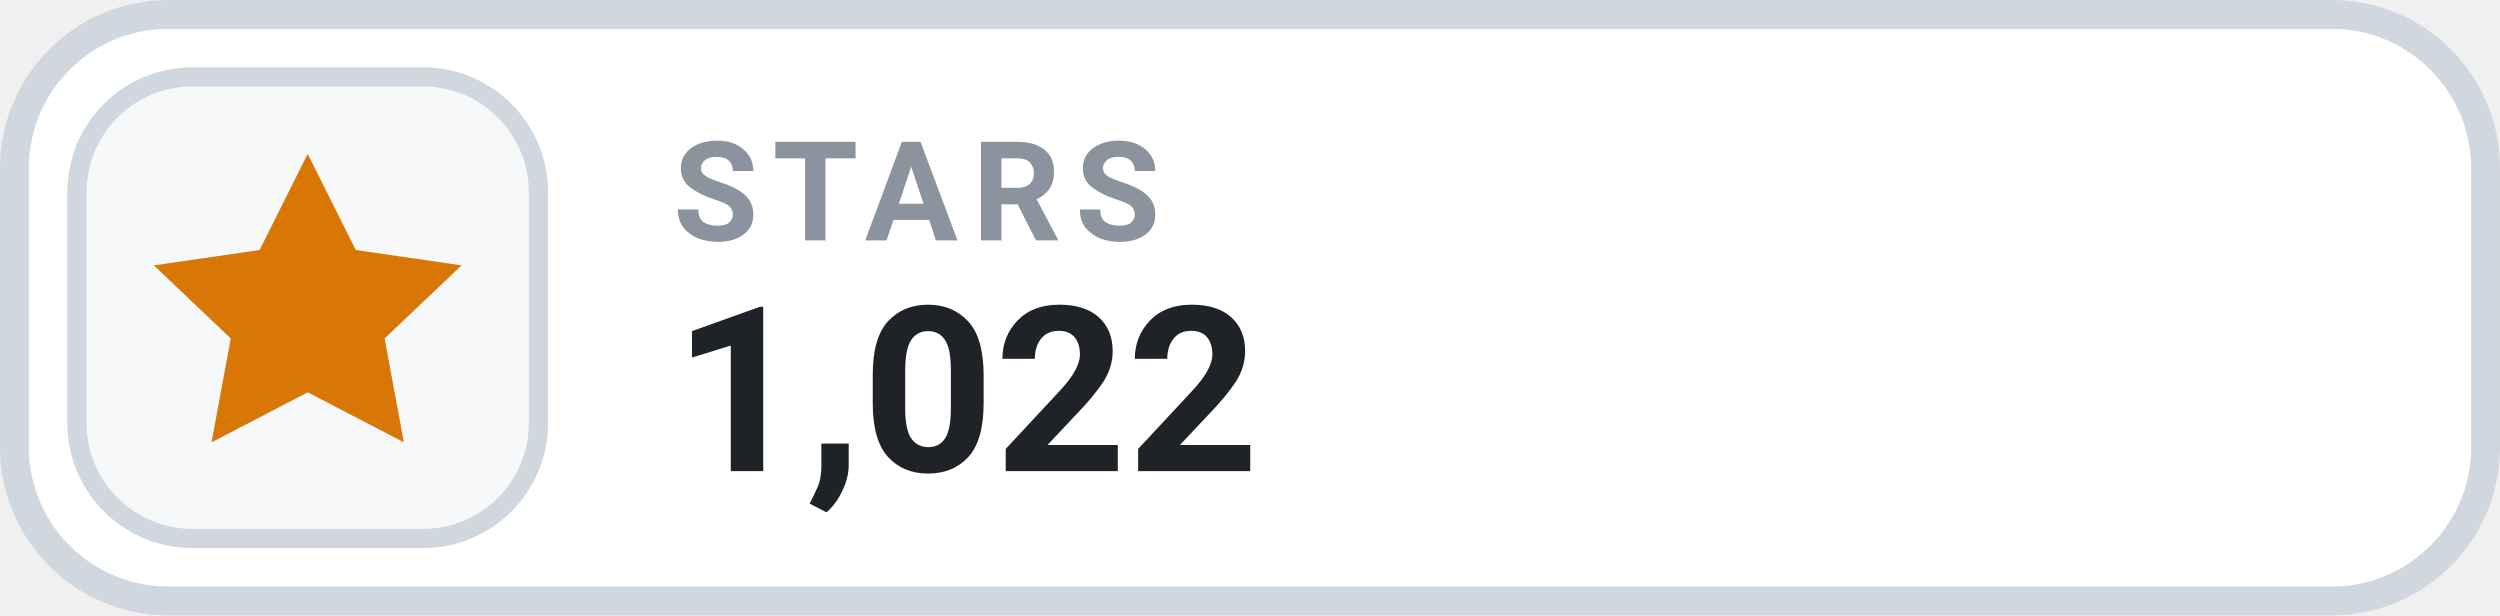
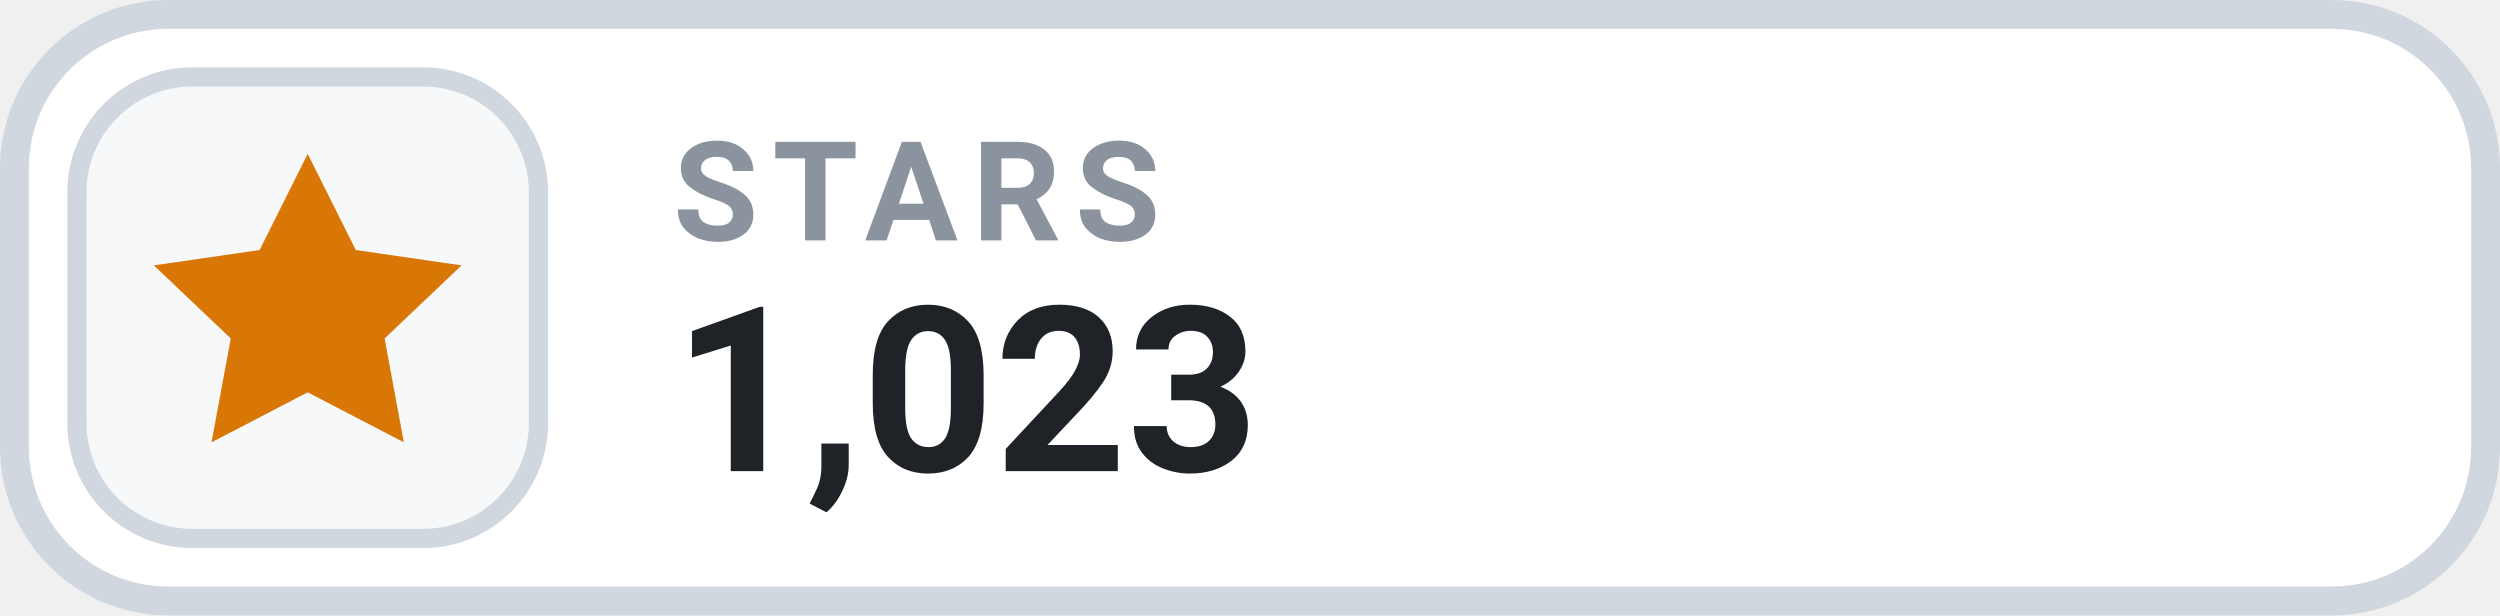
- <svg xmlns="http://www.w3.org/2000/svg" width="130" height="32" viewBox="0 0 130 32" role="img" aria-label="STARS 1,022">
+ <svg xmlns="http://www.w3.org/2000/svg" width="130" height="32" viewBox="0 0 130 32" role="img" aria-label="STARS 1,023">
  <rect x=".75" y=".75" width="128.5" height="30.5" rx="8" fill="#FFFFFF" stroke="#D0D7DE" stroke-width="1.5" />
  <rect x="4" y="4" width="24" height="24" rx="6" fill="#F6F8FA" stroke="#D0D7DE" stroke-width="1" />
  <g transform="translate(16 16)" style="color:#D97706;">
    <path d="M0 -8 l2.5 5 5.5 .8 -4 3.8 1 5.4 -5 -2.6 -5 2.6 1 -5.4 -4 -3.8 5.5 -.8 Z" fill="currentColor" />
  </g>
  <text x="35" y="12.5" fill="#8B949E" font-family="-apple-system,BlinkMacSystemFont,'Segoe UI',Roboto,Helvetica,Arial,sans-serif" font-size="7.2" font-weight="700" letter-spacing=".75">STARS</text>
-   <text x="35" y="24.5" fill="#1F2328" font-family="-apple-system,BlinkMacSystemFont,'Segoe UI',Roboto,Helvetica,Arial,sans-serif" font-size="12" font-weight="700">1,022</text>
+   <text x="35" y="24.5" fill="#1F2328" font-family="-apple-system,BlinkMacSystemFont,'Segoe UI',Roboto,Helvetica,Arial,sans-serif" font-size="12" font-weight="700">1,023</text>
</svg>
